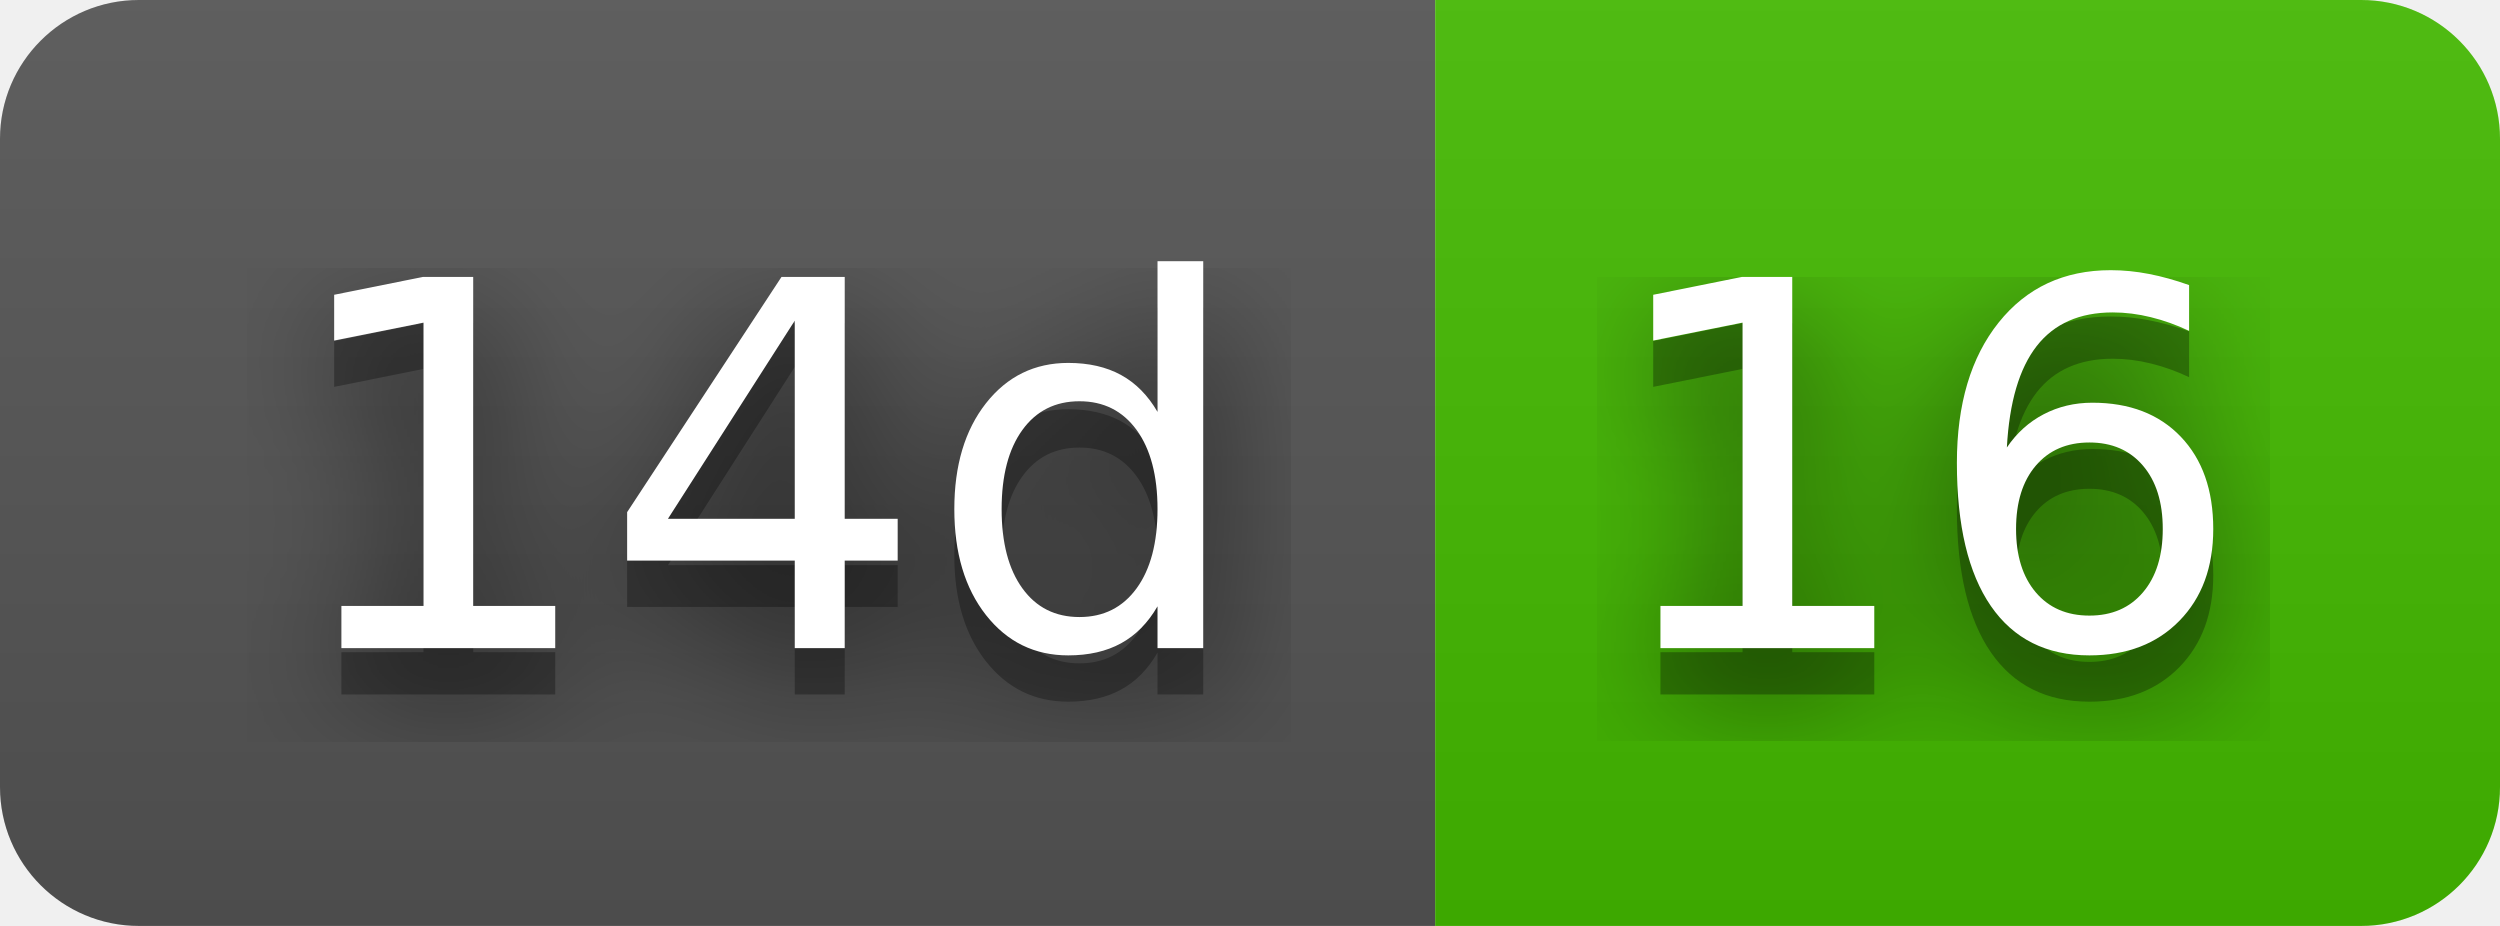
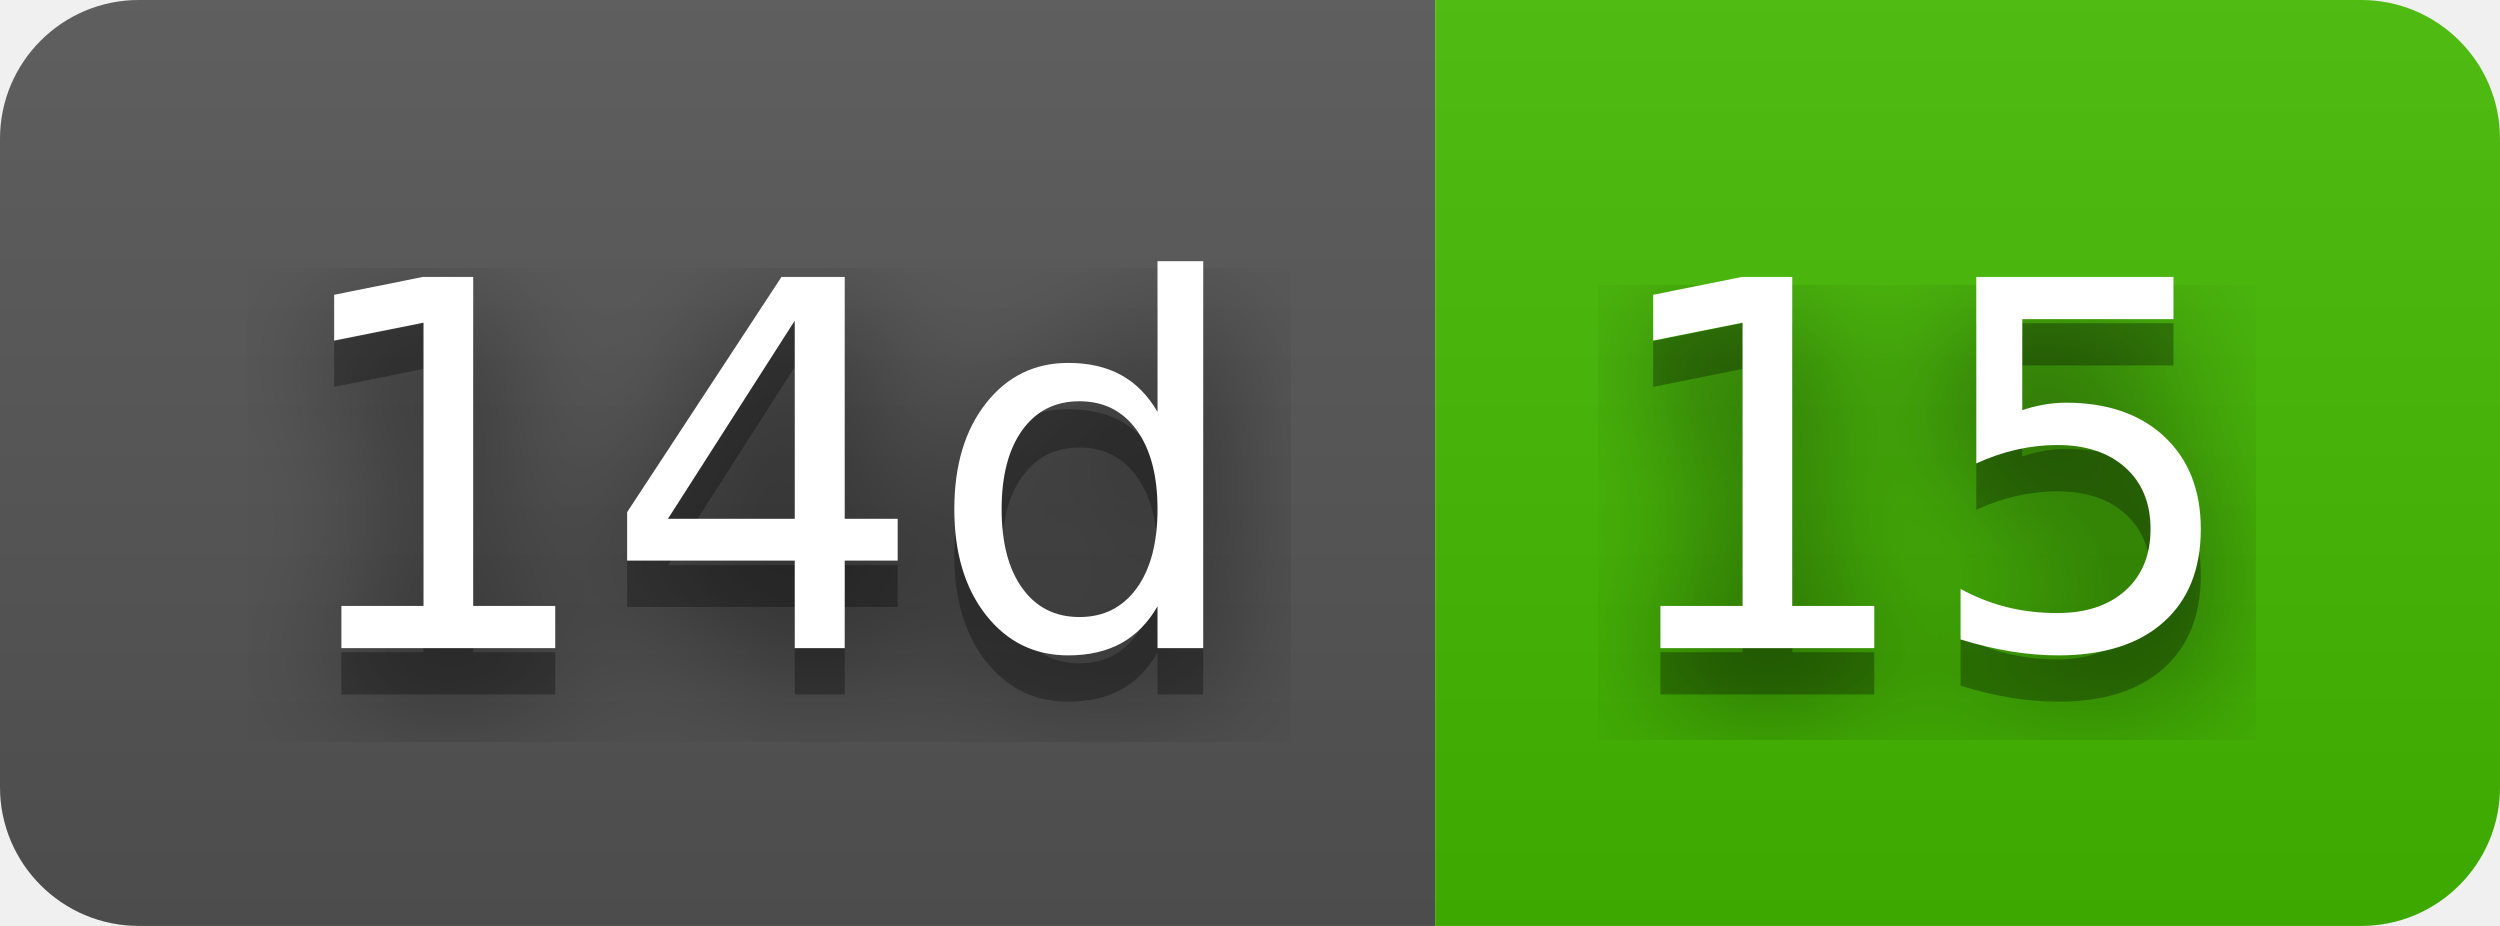
- <svg xmlns="http://www.w3.org/2000/svg" width="54" height="20" role="img" aria-label="14d: 16">
+ <svg xmlns="http://www.w3.org/2000/svg" width="54" height="20" role="img" aria-label="14d: 15">
  <filter id="blur">
    <feGaussianBlur stdDeviation="16" />
  </filter>
  <linearGradient id="s" x2="0" y2="100%">
    <stop offset="0" stop-color="#bbb" stop-opacity=".1" />
    <stop offset="1" stop-opacity=".1" />
  </linearGradient>
  <clipPath id="r">
    <rect width="54" height="20" rx="3" />
  </clipPath>
  <g clip-path="url(#r)">
    <rect width="31" height="20" fill="#555" />
    <rect x="31" width="23" height="20" fill="#4b0" />
    <rect width="54" height="20" fill="url(#s)" />
  </g>
  <g fill="#fff" text-anchor="middle" font-family="Verdana,Geneva,DejaVu Sans,sans-serif" text-rendering="geometricPrecision" font-size="110">
    <g transform="scale(.1)">
      <g aria-hidden="true" fill="#010101">
        <text x="165" y="150" fill-opacity=".8" filter="url(#blur)" textLength="210">14d</text>
        <text x="165" y="150" fill-opacity=".3" textLength="210">14d</text>
      </g>
      <text x="165" y="140" textLength="210">14d</text>
    </g>
    <g transform="scale(.1)">
      <g aria-hidden="true" fill="#010101">
-         <text x="415" y="150" fill-opacity=".8" filter="url(#blur)" textLength="130">16</text>
-         <text x="415" y="150" fill-opacity=".3" textLength="130">16</text>
+         <text x="415" y="150" fill-opacity=".8" filter="url(#blur)" textLength="130">15</text>
+         <text x="415" y="150" fill-opacity=".3" textLength="130">15</text>
      </g>
-       <text x="415" y="140" textLength="130">16</text>
+       <text x="415" y="140" textLength="130">15</text>
    </g>
  </g>
</svg>
